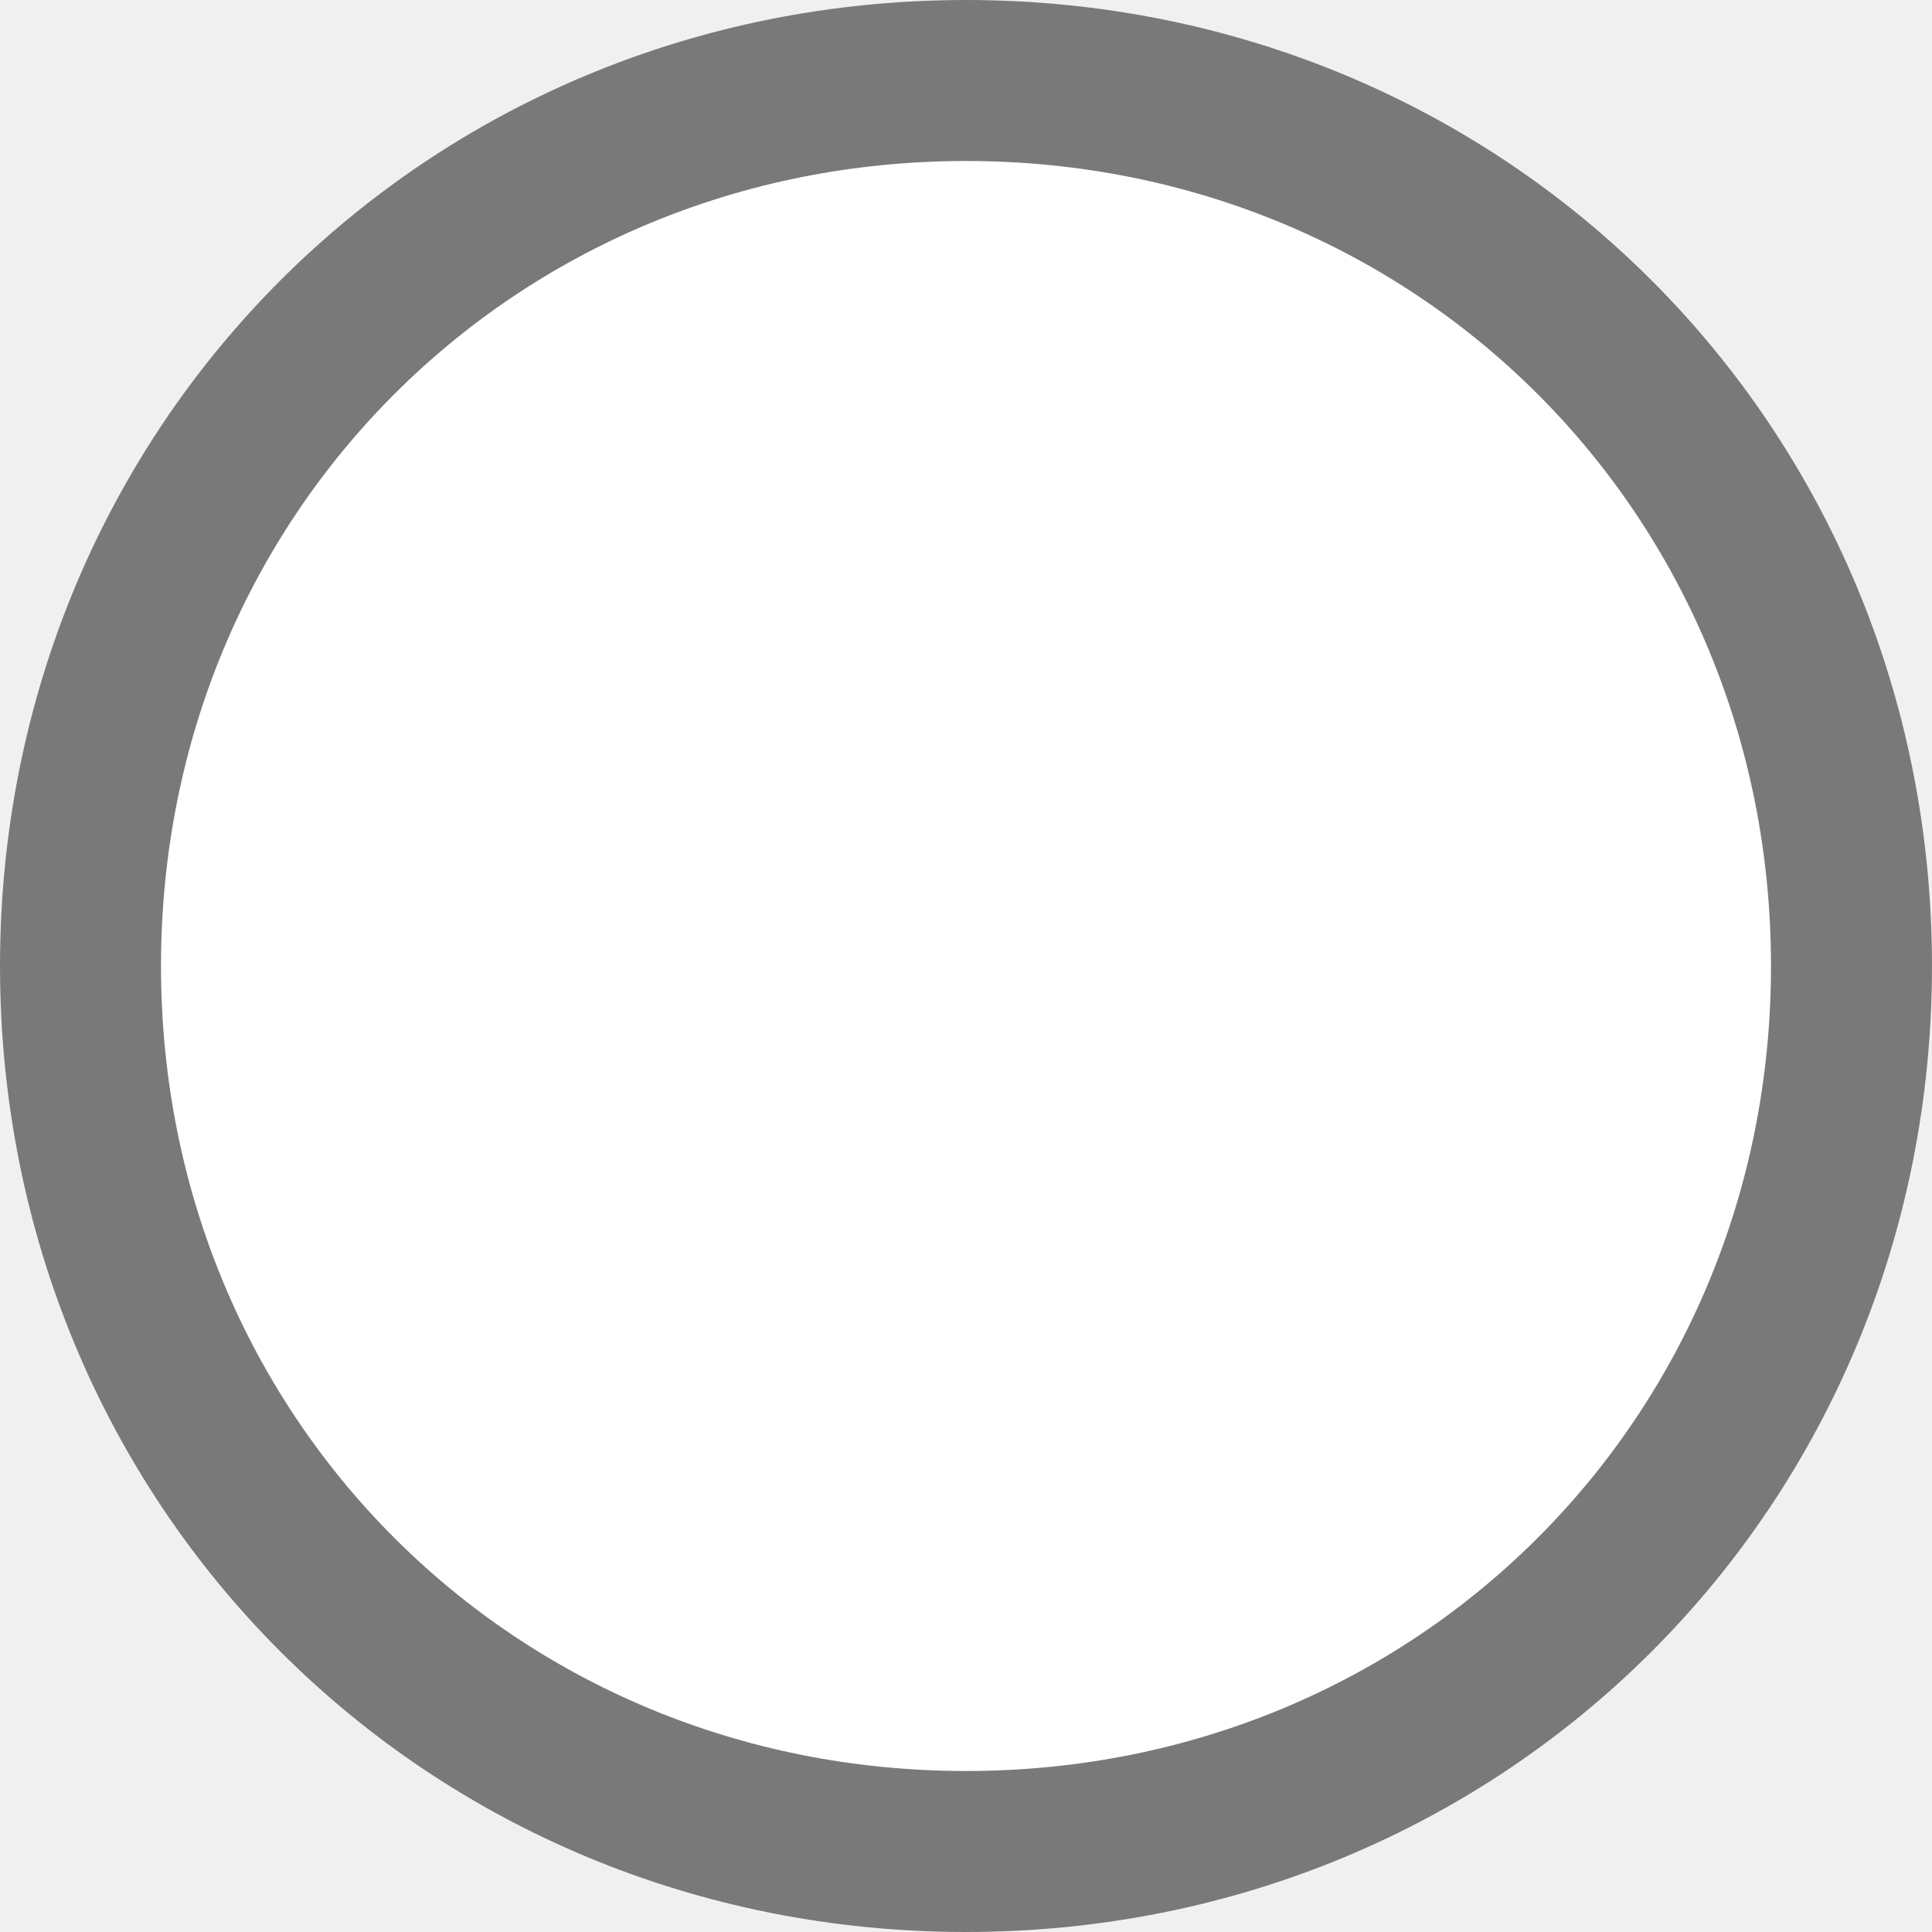
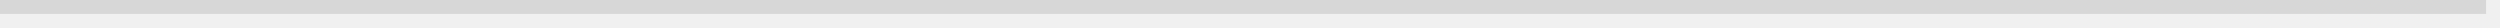
- <svg xmlns="http://www.w3.org/2000/svg" version="1.1" width="12px" height="12px" viewBox="3200 1924  12 12">
-   <path d="M 3206 1924  C 3209.36 1924  3212 1926.64  3212 1930  C 3212 1933.36  3209.36 1936  3206 1936  C 3202.64 1936  3200 1933.36  3200 1930  C 3200 1926.64  3202.64 1924  3206 1924  Z " fill-rule="nonzero" fill="#ffffff" stroke="none" />
-   <path d="M 3206 1924.5  C 3209.08 1924.5  3211.5 1926.92  3211.5 1930  C 3211.5 1933.08  3209.08 1935.5  3206 1935.5  C 3202.92 1935.5  3200.5 1933.08  3200.5 1930  C 3200.5 1926.92  3202.92 1924.5  3206 1924.5  Z " stroke-width="1" stroke="#797979" fill="none" />
+ <svg xmlns="http://www.w3.org/2000/svg" version="1.1" width="180px" height="2px">
+   <g transform="matrix(1 0 0 1 -3220 -1773 )">
+     <path d="M 3220 1773.5  L 3399 1773.5  " stroke-width="1" stroke="#d7d7d7" fill="none" />
+   </g>
</svg>
